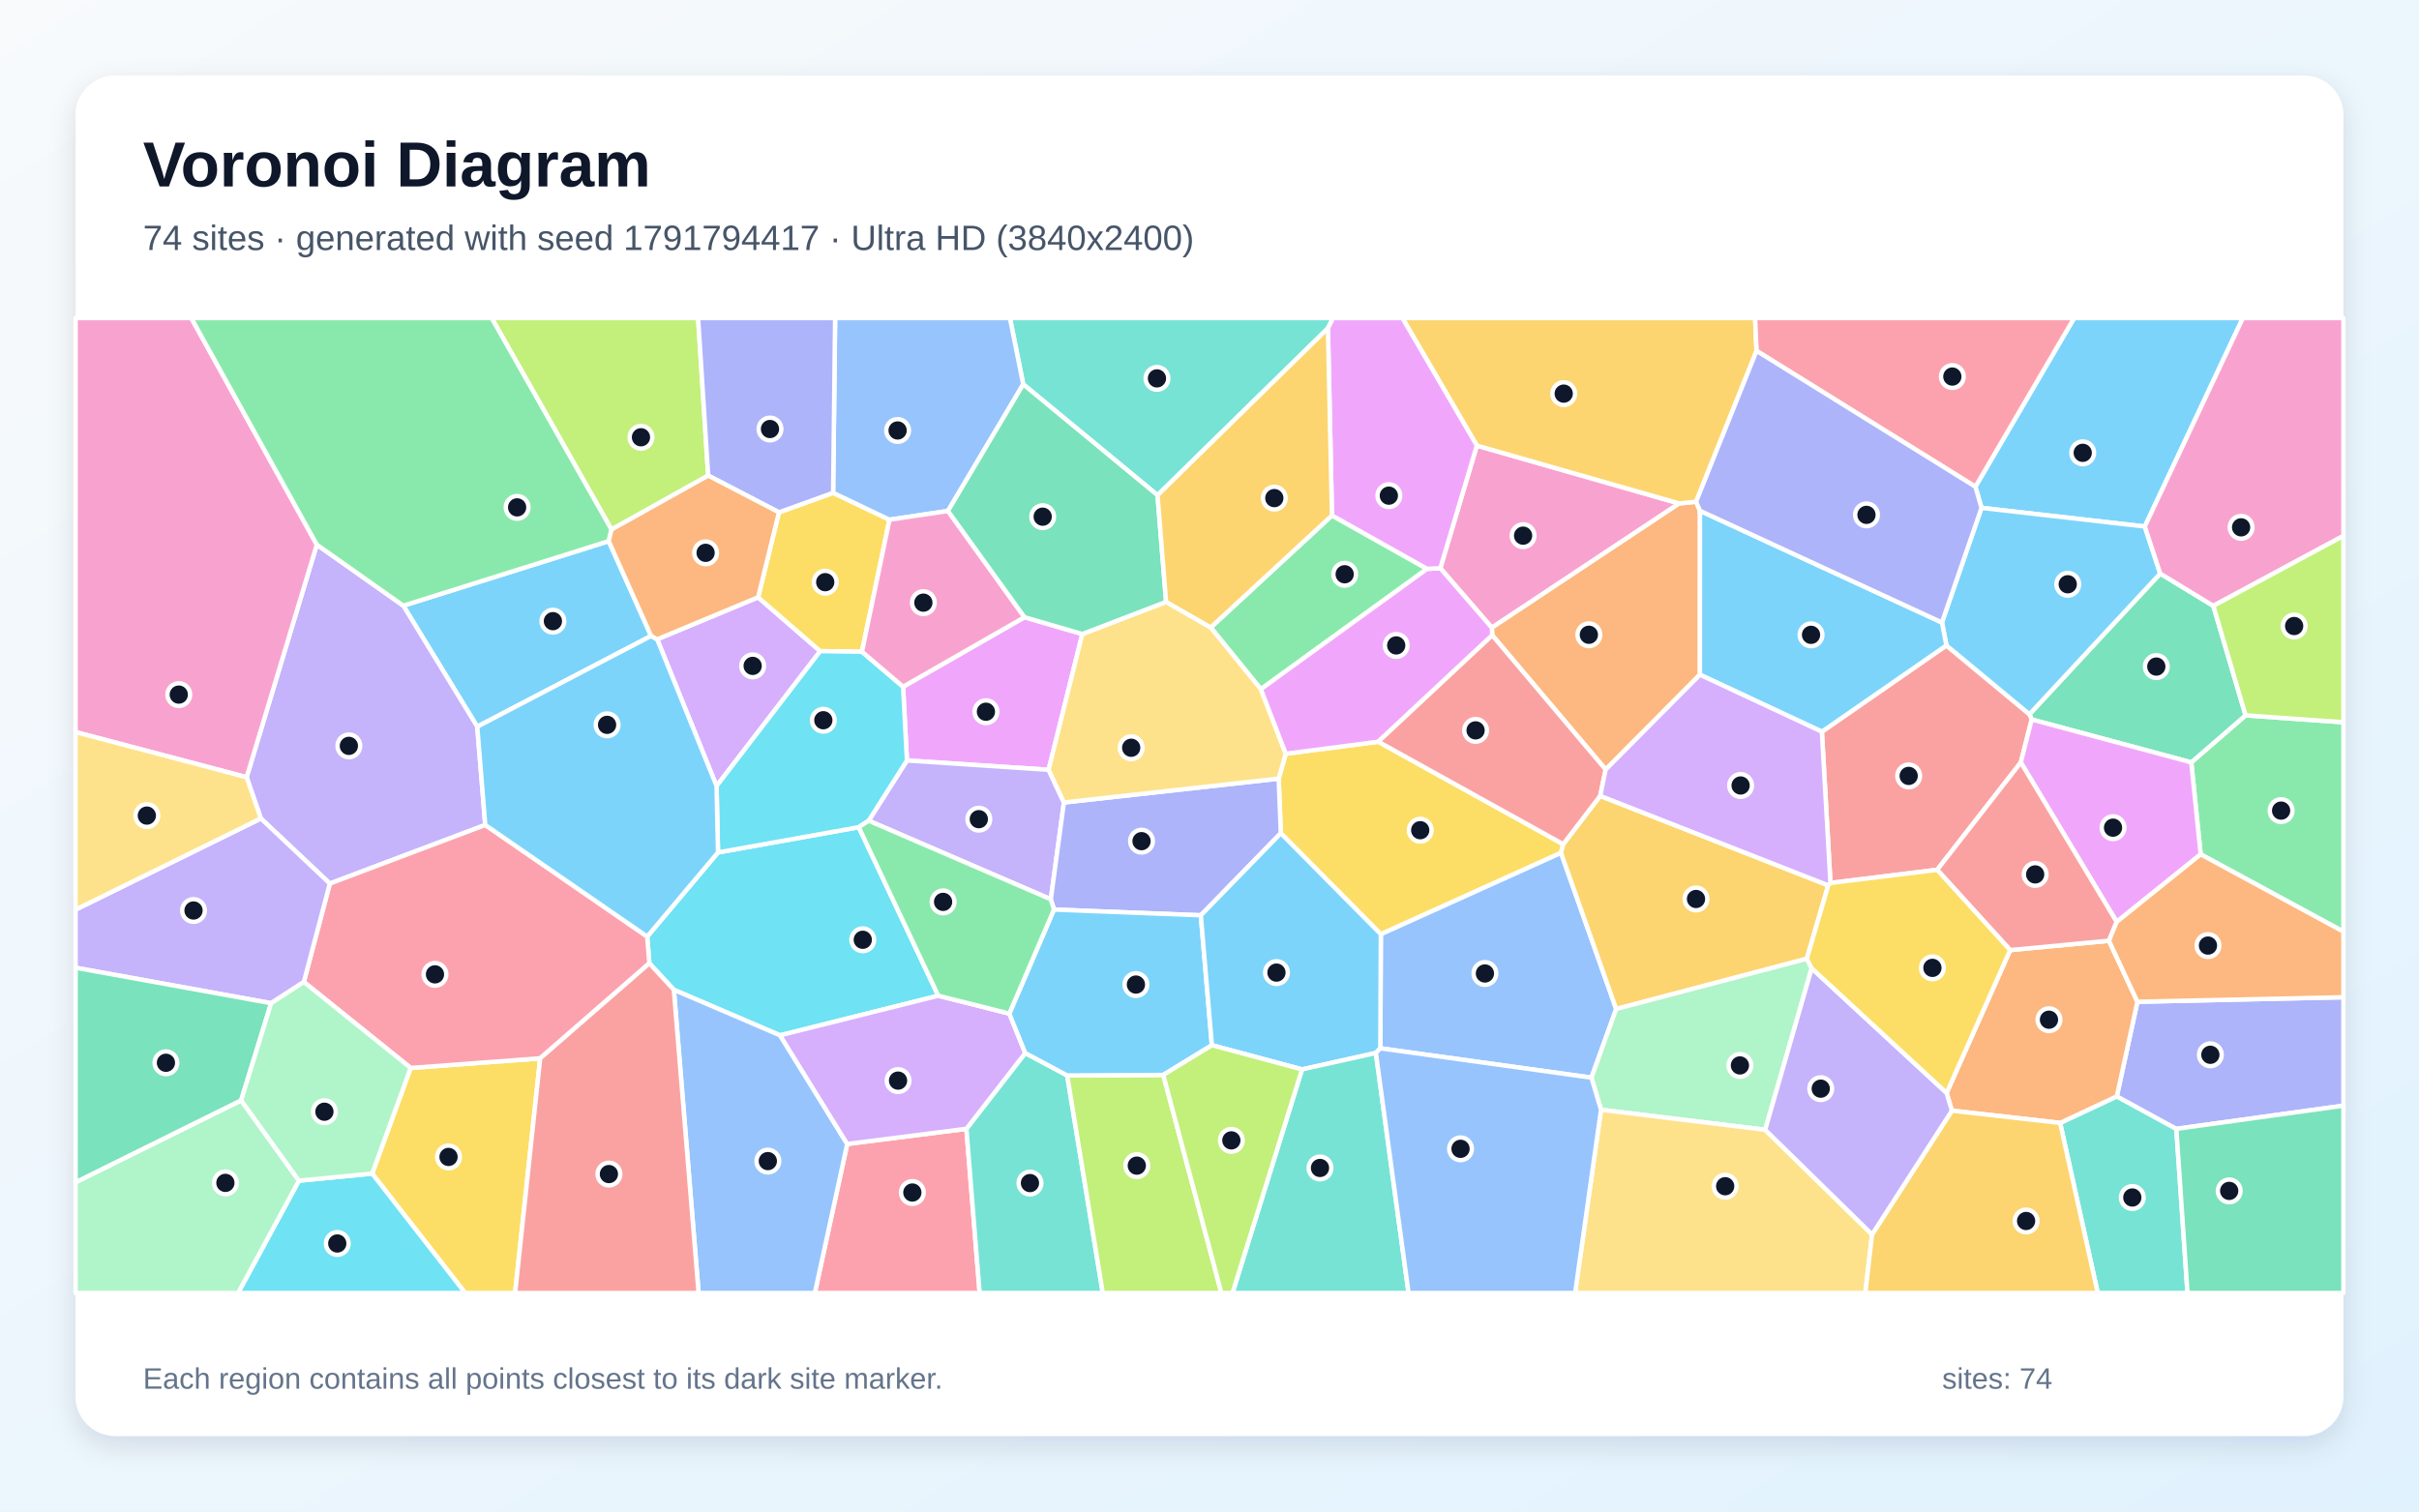
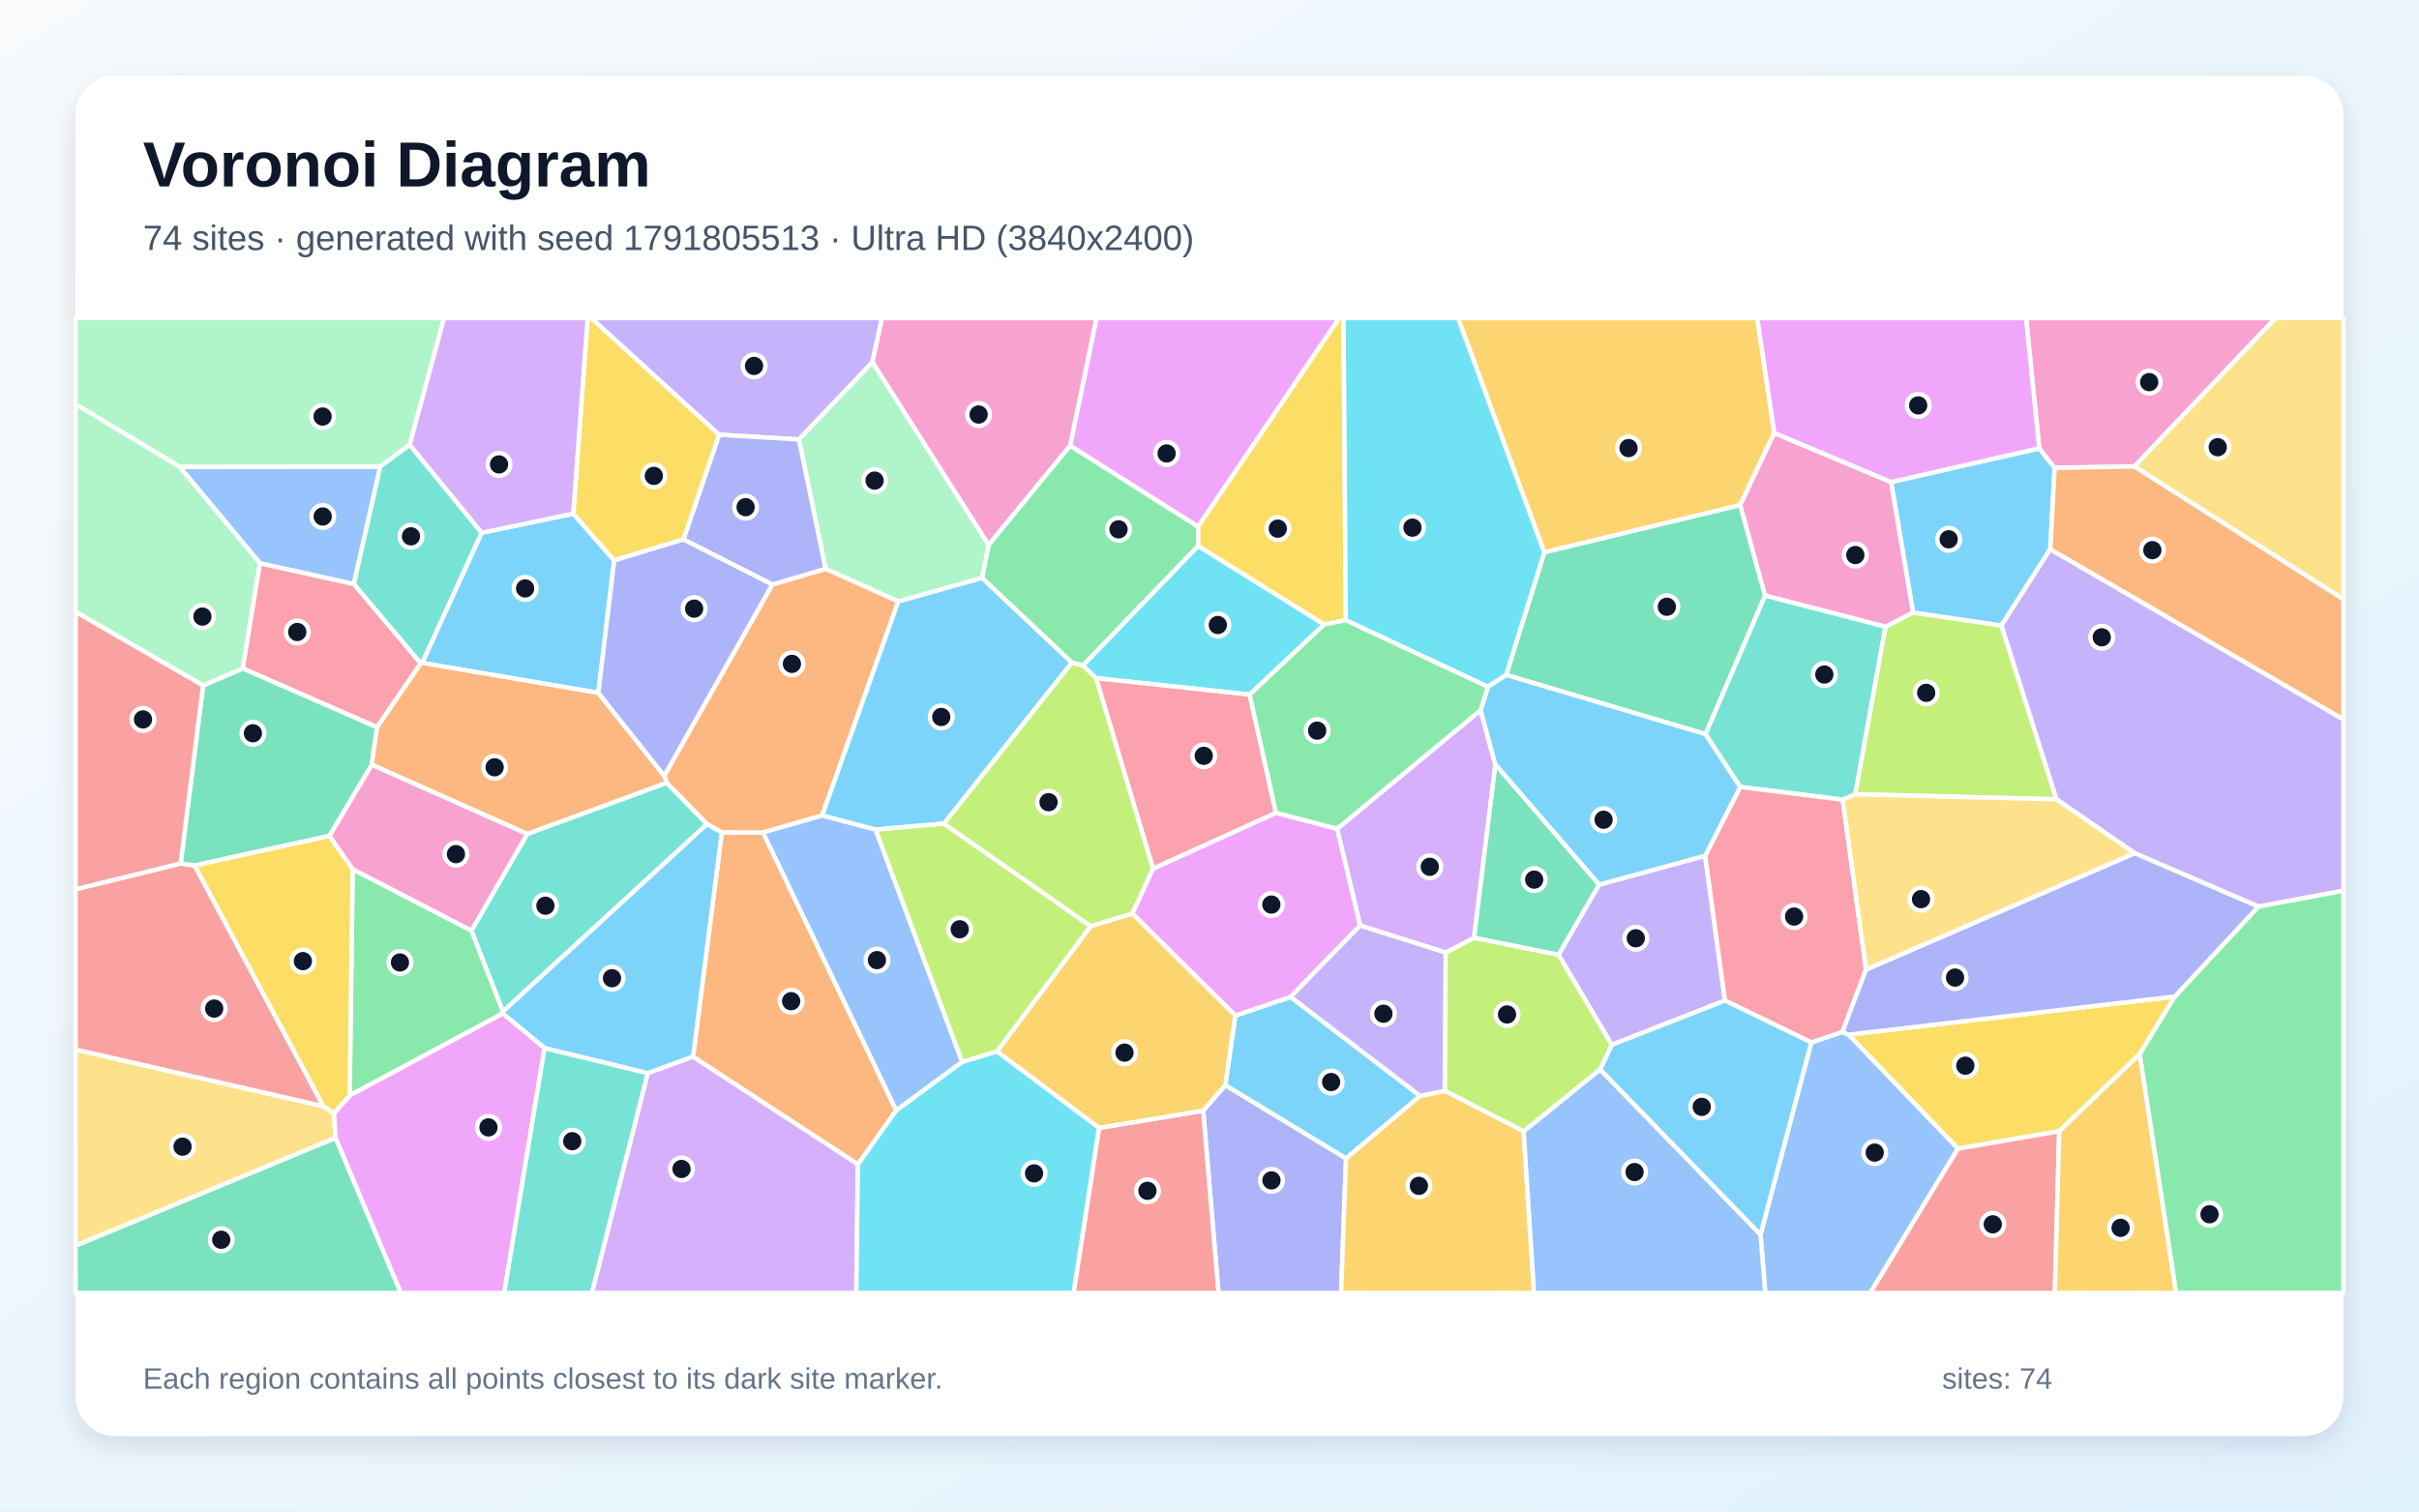
<svg xmlns="http://www.w3.org/2000/svg" width="3840" height="2400" viewBox="0 0 3840 2400" role="img" aria-labelledby="title description">
  <defs>
    <linearGradient id="background" x1="0" y1="0" x2="1" y2="1">
      <stop stop-color="#F8FAFC" />
      <stop offset="1" stop-color="#E0F2FE" />
    </linearGradient>
    <filter id="shadow" x="-5%" y="-5%" width="110%" height="110%">
      <feDropShadow dx="0" dy="15" stdDeviation="22" flood-color="#0F172A" flood-opacity=".12" />
    </filter>
  </defs>
  <rect width="3840" height="2400" fill="url(#background)" />
  <rect x="120" y="120" width="3600" height="2160" rx="63" fill="#FFFFFF" filter="url(#shadow)" />
  <g font-family="Arial, sans-serif">
    <text x="227" y="296" font-size="101" font-weight="700" fill="#0F172A">Voronoi Diagram</text>
-     <text x="227" y="397" font-size="56" fill="#475569">74 sites · generated with seed 1791794417 · Ultra HD (3840x2400)</text>
+     <text x="227" y="397" font-size="56" fill="#475569">74 sites · generated with seed 1791805513 · Ultra HD (3840x2400)</text>
  </g>
  <g stroke="#FFFFFF" stroke-width="7" stroke-linejoin="round">
-     <polygon points="966.3,859.2 1033.6,1009.7 757.6,1153.8 640.2,961.7" fill="#38BDF8" fill-opacity="0.65" />
-     <polygon points="770.3,1309.9 523.6,1402.9 414.1,1299.6 391.5,1234.1 502.9,864.8 640.2,961.7 757.6,1153.8" fill="#A78BFA" fill-opacity="0.65" />
-     <polygon points="2344.4,707.5 2665.6,799.4 2368.2,996.7 2286.4,902.2" fill="#F472B6" fill-opacity="0.65" />
-     <polygon points="2692.4,796.6 2698.6,811.0 2698.5,1071.3 2548.9,1221.9 2368.8,1008.7 2368.2,996.7 2665.6,799.4" fill="#FB923C" fill-opacity="0.65" />
-     <polygon points="2481.5,1340.4 2478.0,1354.2 2192.0,1483.4 2033.2,1323.0 2029.8,1236.3 2041.1,1196.8 2187.9,1177.7" fill="#FACC15" fill-opacity="0.65" />
-     <polygon points="3493.4,1356.5 3478.5,1210.5 3564.7,1135.8 3720.0,1146.8 3720.0,1479.3" fill="#4ADE80" fill-opacity="0.65" />
-     <polygon points="3270.3,1783.0 3360.3,1740.8 3454.8,1792.4 3472.5,2053.0 3330.0,2053.0" fill="#2DD4BF" fill-opacity="0.65" />
-     <polygon points="2191.2,1664.5 2192.0,1483.4 2478.0,1354.2 2565.6,1602.1 2526.3,1711.1" fill="#60A5FA" fill-opacity="0.65" />
-     <polygon points="1626.3,980.0 1718.1,1006.7 1664.6,1222.3 1439.7,1207.5 1433.6,1090.4" fill="#E879F9" fill-opacity="0.65" />
-     <polygon points="3513.5,962.0 3564.7,1135.8 3478.5,1210.5 3225.2,1142.4 3221.6,1134.1 3429.2,910.7" fill="#34D399" fill-opacity="0.65" />
-     <polygon points="3207.9,1210.6 3075.1,1381.1 2905.7,1402.0 2892.1,1161.8 3089.8,1024.8 3221.6,1134.1 3225.2,1142.4" fill="#F87171" fill-opacity="0.65" />
-     <polygon points="3454.8,1792.4 3360.3,1740.8 3393.0,1590.6 3720.0,1583.4 3720.0,1755.6" fill="#818CF8" fill-opacity="0.65" />
-     <polygon points="2868.2,1522.3 2565.6,1602.1 2478.0,1354.2 2481.5,1340.4 2540.2,1263.7 2902.2,1405.8" fill="#FBBF24" fill-opacity="0.65" />
-     <polygon points="1124.2,755.1 970.7,840.8 780.5,505.0 1108.2,505.0" fill="#A3E635" fill-opacity="0.65" />
-     <polygon points="1137.5,1248.0 1043.2,1015.1 1203.4,948.4 1302.0,1033.9" fill="#C084FC" fill-opacity="0.65" />
-     <polygon points="1344.9,1816.4 1534.1,1792.3 1555.1,2053.0 1293.5,2053.0" fill="#FB7185" fill-opacity="0.65" />
-     <polygon points="1139.8,1353.5 1363.2,1313.4 1489.4,1581.0 1238.3,1643.9 1069.7,1571.6 1030.8,1529.5 1027.4,1487.1" fill="#22D3EE" fill-opacity="0.65" />
-     <polygon points="2875.9,1537.4 2802.1,1793.9 2541.5,1762.1 2526.3,1711.1 2565.6,1602.1 2868.2,1522.3" fill="#86EFAC" fill-opacity="0.65" />
-     <polygon points="2541.5,1762.1 2802.1,1793.9 2971.8,1960.1 2961.1,2053.0 2500.4,2053.0" fill="#FCD34D" fill-opacity="0.65" />
-     <polygon points="3404.7,836.0 3145.5,806.4 3135.8,772.8 3292.5,505.0 3560.4,505.0" fill="#38BDF8" fill-opacity="0.65" />
-     <polygon points="3082.7,988.4 3145.5,806.4 3404.7,836.0 3429.2,910.7 3221.6,1134.1 3089.8,1024.8" fill="#38BDF8" fill-opacity="0.65" />
-     <polygon points="1688.9,1274.2 1668.1,1427.9 1378.9,1303.1 1439.7,1207.5 1664.6,1222.3" fill="#A78BFA" fill-opacity="0.65" />
-     <polygon points="120.0,1162.4 120.0,505.0 303.7,505.0 502.9,864.8 391.5,1234.1" fill="#F472B6" fill-opacity="0.65" />
-     <polygon points="3098.5,1763.5 3090.1,1735.4 3191.0,1508.6 3347.8,1493.7 3393.0,1590.6 3360.3,1740.8 3270.3,1783.0" fill="#FB923C" fill-opacity="0.65" />
-     <polygon points="590.8,1863.4 651.9,1695.7 857.5,1680.4 817.7,2053.0 738.4,2053.0" fill="#FACC15" fill-opacity="0.65" />
-     <polygon points="2114.4,818.4 2265.4,903.2 2001.5,1094.3 1921.9,996.3" fill="#4ADE80" fill-opacity="0.65" />
-     <polygon points="1534.1,1792.3 1627.5,1672.0 1694.1,1707.6 1750.6,2053.0 1555.1,2053.0" fill="#2DD4BF" fill-opacity="0.65" />
-     <polygon points="1069.7,1571.6 1238.3,1643.9 1344.9,1816.4 1293.5,2053.0 1109.0,2053.0" fill="#60A5FA" fill-opacity="0.65" />
-     <polygon points="3360.1,1463.8 3207.9,1210.6 3225.2,1142.4 3478.5,1210.5 3493.4,1356.5" fill="#E879F9" fill-opacity="0.65" />
-     <polygon points="3454.8,1792.4 3720.0,1755.6 3720.0,2053.0 3472.5,2053.0" fill="#34D399" fill-opacity="0.65" />
-     <polygon points="3360.1,1463.8 3347.8,1493.7 3191.0,1508.6 3075.1,1381.1 3207.9,1210.6" fill="#F87171" fill-opacity="0.65" />
-     <polygon points="1906.2,1453.3 1673.1,1444.2 1668.1,1427.9 1688.9,1274.2 2029.8,1236.3 2033.2,1323.0" fill="#818CF8" fill-opacity="0.65" />
-     <polygon points="2971.8,1960.1 3098.5,1763.5 3270.3,1783.0 3330.0,2053.0 2961.1,2053.0" fill="#FBBF24" fill-opacity="0.65" />
-     <polygon points="1694.1,1707.6 1846.6,1706.8 1938.9,2053.0 1750.6,2053.0" fill="#A3E635" fill-opacity="0.65" />
-     <polygon points="1602.2,1609.4 1627.5,1672.0 1534.1,1792.3 1344.9,1816.4 1238.3,1643.9 1489.4,1581.0" fill="#C084FC" fill-opacity="0.65" />
-     <polygon points="857.5,1680.4 651.9,1695.7 482.3,1559.2 523.6,1402.9 770.3,1309.9 1027.4,1487.1 1030.8,1529.5" fill="#FB7185" fill-opacity="0.65" />
-     <polygon points="474.5,1874.7 590.8,1863.4 738.4,2053.0 377.9,2053.0" fill="#22D3EE" fill-opacity="0.65" />
-     <polygon points="120.0,1877.2 382.8,1747.1 474.5,1874.7 377.9,2053.0 120.0,2053.0" fill="#86EFAC" fill-opacity="0.65" />
-     <polygon points="1688.9,1274.2 1664.6,1222.3 1718.1,1006.7 1851.1,955.7 1921.9,996.3 2001.5,1094.3 2041.1,1196.8 2029.8,1236.3" fill="#FCD34D" fill-opacity="0.65" />
-     <polygon points="1923.8,1659.6 1846.6,1706.8 1694.1,1707.6 1627.5,1672.0 1602.2,1609.4 1673.1,1444.2 1906.2,1453.3" fill="#38BDF8" fill-opacity="0.65" />
-     <polygon points="3082.7,988.4 3089.8,1024.8 2892.1,1161.8 2698.5,1071.3 2698.6,811.0" fill="#38BDF8" fill-opacity="0.65" />
-     <polygon points="482.3,1559.2 430.4,1592.9 120.0,1536.6 120.0,1444.3 414.1,1299.6 523.6,1402.9" fill="#A78BFA" fill-opacity="0.65" />
-     <polygon points="3513.5,962.0 3429.2,910.7 3404.7,836.0 3560.4,505.0 3720.0,505.0 3720.0,850.9" fill="#F472B6" fill-opacity="0.65" />
-     <polygon points="3393.0,1590.6 3347.8,1493.7 3360.1,1463.8 3493.4,1356.5 3720.0,1479.3 3720.0,1583.4" fill="#FB923C" fill-opacity="0.65" />
-     <polygon points="1236.6,813.5 1322.5,782.5 1412.0,825.2 1368.3,1034.8 1302.0,1033.9 1203.4,948.4" fill="#FACC15" fill-opacity="0.65" />
-     <polygon points="970.7,840.8 966.3,859.2 640.2,961.7 502.9,864.8 303.7,505.0 780.5,505.0" fill="#4ADE80" fill-opacity="0.65" />
-     <polygon points="2108.0,521.2 1837.5,786.3 1624.3,610.2 1603.2,505.0 2116.2,505.0" fill="#2DD4BF" fill-opacity="0.65" />
-     <polygon points="1624.3,610.2 1504.8,811.3 1412.0,825.2 1322.5,782.5 1325.7,505.0 1603.2,505.0" fill="#60A5FA" fill-opacity="0.65" />
-     <polygon points="2187.9,1177.7 2041.1,1196.8 2001.5,1094.3 2265.4,903.2 2286.4,902.2 2368.2,996.7 2368.8,1008.7" fill="#E879F9" fill-opacity="0.65" />
-     <polygon points="382.8,1747.1 120.0,1877.2 120.0,1536.6 430.4,1592.9" fill="#34D399" fill-opacity="0.65" />
-     <polygon points="2540.2,1263.7 2481.5,1340.4 2187.9,1177.7 2368.8,1008.7 2548.9,1221.9" fill="#F87171" fill-opacity="0.65" />
-     <polygon points="1322.5,782.5 1236.6,813.5 1124.2,755.1 1108.2,505.0 1325.7,505.0" fill="#818CF8" fill-opacity="0.65" />
-     <polygon points="2788.4,557.1 2692.4,796.6 2665.6,799.4 2344.4,707.5 2226.2,505.0 2786.1,505.0" fill="#FBBF24" fill-opacity="0.65" />
-     <polygon points="3564.7,1135.8 3513.5,962.0 3720.0,850.9 3720.0,1146.8" fill="#A3E635" fill-opacity="0.65" />
-     <polygon points="2892.1,1161.8 2905.7,1402.0 2902.2,1405.8 2540.2,1263.7 2548.9,1221.9 2698.5,1071.3" fill="#C084FC" fill-opacity="0.65" />
-     <polygon points="3135.8,772.8 2788.4,557.1 2786.1,505.0 3292.5,505.0" fill="#FB7185" fill-opacity="0.65" />
-     <polygon points="1378.9,1303.1 1363.2,1313.4 1139.8,1353.5 1137.5,1248.0 1302.0,1033.9 1368.3,1034.8 1433.6,1090.4 1439.7,1207.5" fill="#22D3EE" fill-opacity="0.65" />
-     <polygon points="474.5,1874.7 382.8,1747.1 430.4,1592.9 482.3,1559.2 651.9,1695.7 590.8,1863.4" fill="#86EFAC" fill-opacity="0.65" />
-     <polygon points="120.0,1444.3 120.0,1162.4 391.5,1234.1 414.1,1299.6" fill="#FCD34D" fill-opacity="0.65" />
-     <polygon points="2184.1,1671.9 2066.9,1698.0 1923.8,1659.6 1906.2,1453.3 2033.2,1323.0 2192.0,1483.4 2191.2,1664.5" fill="#38BDF8" fill-opacity="0.65" />
-     <polygon points="1139.8,1353.5 1027.4,1487.1 770.3,1309.9 757.6,1153.8 1033.6,1009.7 1043.2,1015.1 1137.5,1248.0" fill="#38BDF8" fill-opacity="0.65" />
-     <polygon points="2971.8,1960.1 2802.1,1793.9 2875.9,1537.4 3090.1,1735.4 3098.5,1763.5" fill="#A78BFA" fill-opacity="0.65" />
-     <polygon points="1504.8,811.3 1626.3,980.0 1433.6,1090.4 1368.3,1034.8 1412.0,825.2" fill="#F472B6" fill-opacity="0.65" />
-     <polygon points="1236.6,813.5 1203.4,948.4 1043.2,1015.1 1033.6,1009.7 966.3,859.2 970.7,840.8 1124.2,755.1" fill="#FB923C" fill-opacity="0.65" />
-     <polygon points="3191.0,1508.6 3090.1,1735.4 2875.9,1537.4 2868.2,1522.3 2902.2,1405.8 2905.7,1402.0 3075.1,1381.1" fill="#FACC15" fill-opacity="0.65" />
-     <polygon points="1673.1,1444.2 1602.2,1609.4 1489.4,1581.0 1363.2,1313.4 1378.9,1303.1 1668.1,1427.9" fill="#4ADE80" fill-opacity="0.65" />
-     <polygon points="2066.9,1698.0 2184.1,1671.9 2236.0,2053.0 1956.5,2053.0" fill="#2DD4BF" fill-opacity="0.65" />
-     <polygon points="2184.1,1671.9 2191.2,1664.5 2526.3,1711.1 2541.5,1762.1 2500.4,2053.0 2236.0,2053.0" fill="#60A5FA" fill-opacity="0.65" />
-     <polygon points="2265.4,903.2 2114.4,818.4 2108.0,521.2 2116.2,505.0 2226.2,505.0 2344.4,707.5 2286.4,902.2" fill="#E879F9" fill-opacity="0.65" />
-     <polygon points="1504.8,811.3 1624.3,610.2 1837.5,786.3 1851.1,955.7 1718.1,1006.7 1626.3,980.0" fill="#34D399" fill-opacity="0.65" />
-     <polygon points="857.5,1680.4 1030.8,1529.5 1069.7,1571.6 1109.0,2053.0 817.7,2053.0" fill="#F87171" fill-opacity="0.65" />
-     <polygon points="3135.8,772.8 3145.5,806.4 3082.7,988.4 2698.6,811.0 2692.4,796.6 2788.4,557.1" fill="#818CF8" fill-opacity="0.65" />
-     <polygon points="2114.4,818.4 1921.9,996.3 1851.1,955.7 1837.5,786.3 2108.0,521.2" fill="#FBBF24" fill-opacity="0.65" />
-     <polygon points="1846.6,1706.8 1923.8,1659.6 2066.9,1698.0 1956.5,2053.0 1938.9,2053.0" fill="#A3E635" fill-opacity="0.65" />
+     <polygon points="764.4,846.0 910.0,815.5 975.0,889.8 949.8,1100.2 670.1,1052.6" fill="#38BDF8" fill-opacity="0.65" />
+     <polygon points="1384.9,575.2 1268.2,697.8 1141.5,690.3 938.3,505.0 1400.1,505.0" fill="#A78BFA" fill-opacity="0.65" />
+     <polygon points="1698.9,707.5 1569.3,865.4 1384.9,575.2 1400.1,505.0 1740.8,505.0" fill="#F472B6" fill-opacity="0.65" />
+     <polygon points="1422.7,1763.1 1361.9,1848.9 1100.1,1677.9 1145.8,1321.7 1211.3,1321.8" fill="#FB923C" fill-opacity="0.65" />
+     <polygon points="3452.3,1582.3 3396.5,1673.9 3268.9,1796.1 3108.1,1823.9 2934.4,1642.9" fill="#FACC15" fill-opacity="0.65" />
+     <polygon points="1902.0,836.2 1902.1,866.9 1719.0,1056.8 1701.5,1052.3 1558.8,917.6 1569.3,865.4 1698.9,707.5" fill="#4ADE80" fill-opacity="0.65" />
+     <polygon points="1058.3,1242.9 1122.5,1308.4 798.3,1606.2 748.3,1477.8 837.0,1324.0" fill="#2DD4BF" fill-opacity="0.65" />
+     <polygon points="2794.7,1960.2 2875.3,1655.2 2924.7,1638.4 2934.4,1642.9 3108.1,1823.9 2968.8,2053.0 2802.2,2053.0" fill="#60A5FA" fill-opacity="0.65" />
+     <polygon points="1902.0,836.2 1698.9,707.5 1740.8,505.0 2126.0,505.0" fill="#E879F9" fill-opacity="0.65" />
+     <polygon points="120.0,1977.8 532.7,1806.6 636.4,2053.0 120.0,2053.0" fill="#34D399" fill-opacity="0.65" />
+     <polygon points="3108.1,1823.9 3268.9,1796.1 3261.9,2053.0 2968.8,2053.0" fill="#F87171" fill-opacity="0.65" />
+     <polygon points="1909.9,1763.5 1945.1,1722.9 2136.8,1839.3 2128.9,2053.0 1934.3,2053.0" fill="#818CF8" fill-opacity="0.65" />
+     <polygon points="2816.5,687.5 2762.5,802.0 2451.4,877.1 2314.4,505.0 2789.6,505.0" fill="#FBBF24" fill-opacity="0.65" />
+     <polygon points="2540.2,1698.1 2418.7,1796.5 2293.4,1732.0 2294.8,1512.5 2340.0,1488.9 2474.1,1515.9 2558.8,1658.9" fill="#A3E635" fill-opacity="0.65" />
+     <polygon points="2350.4,1127.5 2373.8,1214.0 2340.0,1488.9 2294.8,1512.5 2159.1,1469.6 2122.5,1316.0" fill="#C084FC" fill-opacity="0.65" />
+     <polygon points="668.0,1053.3 598.5,1154.8 385.1,1061.3 412.4,894.2 561.8,927.2" fill="#FB7185" fill-opacity="0.65" />
+     <polygon points="2102.1,991.5 1983.7,1102.9 1739.9,1076.8 1719.0,1056.8 1902.1,866.9" fill="#22D3EE" fill-opacity="0.65" />
+     <polygon points="1558.8,917.6 1425.9,955.1 1310.5,903.1 1268.2,697.8 1384.9,575.2 1569.3,865.4" fill="#86EFAC" fill-opacity="0.65" />
+     <polygon points="513.3,1756.4 530.2,1767.4 532.7,1806.6 120.0,1977.8 120.0,1666.5" fill="#FCD34D" fill-opacity="0.65" />
+     <polygon points="1028.2,1704.1 864.4,1664.2 798.1,1609.2 798.3,1606.2 1122.5,1308.4 1145.8,1321.7 1100.1,1677.9" fill="#38BDF8" fill-opacity="0.65" />
+     <polygon points="1960.9,1612.5 2048.7,1582.9 2254.3,1740.0 2136.8,1839.3 1945.1,1722.9" fill="#38BDF8" fill-opacity="0.65" />
+     <polygon points="2558.8,1658.9 2474.1,1515.9 2538.4,1404.6 2706.8,1358.8 2738.3,1588.7" fill="#A78BFA" fill-opacity="0.65" />
+     <polygon points="559.8,1380.4 522.7,1327.3 590.1,1214.0 837.0,1324.0 748.3,1477.8" fill="#F472B6" fill-opacity="0.65" />
+     <polygon points="1226.0,928.1 1310.5,903.1 1425.9,955.1 1305.1,1294.9 1211.3,1321.8 1145.8,1321.7 1122.5,1308.4 1058.3,1242.9 1054.4,1231.8" fill="#FB923C" fill-opacity="0.65" />
+     <polygon points="2136.4,984.8 2102.1,991.5 1902.1,866.9 1902.0,836.2 2126.0,505.0 2132.8,505.0" fill="#FACC15" fill-opacity="0.65" />
+     <polygon points="798.1,1609.2 555.0,1739.6 559.8,1380.4 748.3,1477.8 798.3,1606.2" fill="#4ADE80" fill-opacity="0.65" />
+     <polygon points="2993.2,995.0 2945.2,1261.2 2925.2,1269.8 2762.4,1249.5 2707.2,1165.6 2801.9,945.4" fill="#2DD4BF" fill-opacity="0.65" />
+     <polygon points="561.8,927.2 412.4,894.2 284.9,741.0 603.7,740.7" fill="#60A5FA" fill-opacity="0.65" />
+     <polygon points="532.7,1806.6 530.2,1767.4 555.0,1739.6 798.1,1609.2 864.4,1664.2 800.4,2053.0 636.4,2053.0" fill="#E879F9" fill-opacity="0.65" />
+     <polygon points="2801.9,945.4 2707.2,1165.6 2390.9,1071.7 2451.4,877.1 2762.5,802.0" fill="#34D399" fill-opacity="0.65" />
+     <polygon points="286.7,1371.0 309.1,1374.2 513.3,1756.4 120.0,1666.5 120.0,1412.0" fill="#F87171" fill-opacity="0.65" />
+     <polygon points="1310.5,903.1 1226.0,928.1 1084.8,856.5 1141.5,690.3 1268.2,697.8" fill="#818CF8" fill-opacity="0.65" />
+     <polygon points="2136.8,1839.3 2254.3,1740.0 2293.4,1732.0 2418.7,1796.5 2435.2,2053.0 2128.9,2053.0" fill="#FBBF24" fill-opacity="0.65" />
+     <polygon points="3036.8,972.5 3177.1,993.1 3264.6,1269.2 2945.2,1261.2 2993.2,995.0" fill="#A3E635" fill-opacity="0.65" />
+     <polygon points="1028.2,1704.1 1100.1,1677.9 1361.9,1848.9 1359.3,2053.0 939.5,2053.0" fill="#C084FC" fill-opacity="0.65" />
+     <polygon points="2962.2,1539.5 2924.7,1638.4 2875.3,1655.2 2738.3,1588.7 2706.8,1358.8 2762.4,1249.5 2925.2,1269.8" fill="#FB7185" fill-opacity="0.65" />
+     <polygon points="1361.9,1848.9 1422.7,1763.1 1527.2,1686.1 1582.6,1669.3 1744.8,1790.8 1704.4,2053.0 1359.3,2053.0" fill="#22D3EE" fill-opacity="0.65" />
+     <polygon points="650.3,706.3 603.7,740.7 284.9,741.0 120.0,641.8 120.0,505.0 704.9,505.0" fill="#86EFAC" fill-opacity="0.65" />
+     <polygon points="3387.9,740.6 3612.0,505.0 3720.0,505.0 3720.0,951.6" fill="#FCD34D" fill-opacity="0.65" />
+     <polygon points="1305.1,1294.9 1425.9,955.1 1558.8,917.6 1701.5,1052.3 1498.5,1307.8 1389.7,1317.3" fill="#38BDF8" fill-opacity="0.65" />
+     <polygon points="3237.1,711.8 3261.6,742.9 3254.7,872.0 3177.1,993.1 3036.8,972.5 3001.9,765.3" fill="#38BDF8" fill-opacity="0.65" />
+     <polygon points="3585.1,1439.5 3388.5,1354.7 3264.6,1269.2 3177.1,993.1 3254.7,872.0 3720.0,1142.2 3720.0,1414.3" fill="#A78BFA" fill-opacity="0.65" />
+     <polygon points="3387.9,740.6 3261.6,742.9 3237.1,711.8 3216.2,505.0 3612.0,505.0" fill="#F472B6" fill-opacity="0.65" />
+     <polygon points="3254.7,872.0 3261.6,742.9 3387.9,740.6 3720.0,951.6 3720.0,1142.2" fill="#FB923C" fill-opacity="0.65" />
+     <polygon points="1084.8,856.5 975.0,889.8 910.0,815.5 932.9,505.0 938.3,505.0 1141.5,690.3" fill="#FACC15" fill-opacity="0.65" />
+     <polygon points="3396.5,1673.9 3452.3,1582.3 3585.1,1439.5 3720.0,1414.3 3720.0,2053.0 3454.3,2053.0" fill="#4ADE80" fill-opacity="0.65" />
+     <polygon points="864.4,1664.2 1028.2,1704.1 939.5,2053.0 800.4,2053.0" fill="#2DD4BF" fill-opacity="0.65" />
+     <polygon points="2418.7,1796.5 2540.2,1698.1 2794.7,1960.2 2802.2,2053.0 2435.2,2053.0" fill="#60A5FA" fill-opacity="0.65" />
+     <polygon points="1797.4,1450.5 1830.2,1379.2 2025.5,1290.5 2122.5,1316.0 2159.1,1469.6 2048.7,1582.9 1960.9,1612.5" fill="#E879F9" fill-opacity="0.65" />
+     <polygon points="590.1,1214.0 522.7,1327.3 309.1,1374.2 286.7,1371.0 322.4,1088.5 385.1,1061.3 598.5,1154.8" fill="#34D399" fill-opacity="0.65" />
+     <polygon points="1744.8,1790.8 1909.9,1763.5 1934.3,2053.0 1704.4,2053.0" fill="#F87171" fill-opacity="0.65" />
+     <polygon points="3452.3,1582.3 2934.4,1642.9 2924.7,1638.4 2962.2,1539.5 3388.5,1354.7 3585.1,1439.5" fill="#818CF8" fill-opacity="0.65" />
+     <polygon points="1744.8,1790.8 1582.6,1669.3 1731.4,1470.5 1797.4,1450.5 1960.9,1612.5 1945.1,1722.9 1909.9,1763.5" fill="#FBBF24" fill-opacity="0.65" />
+     <polygon points="1389.7,1317.3 1498.5,1307.8 1731.4,1470.5 1582.6,1669.3 1527.2,1686.1" fill="#A3E635" fill-opacity="0.65" />
+     <polygon points="910.0,815.5 764.4,846.0 650.3,706.3 704.9,505.0 932.9,505.0" fill="#C084FC" fill-opacity="0.65" />
+     <polygon points="2025.5,1290.5 1830.2,1379.2 1739.9,1076.8 1983.7,1102.9" fill="#FB7185" fill-opacity="0.65" />
+     <polygon points="2451.4,877.1 2390.9,1071.7 2361.9,1090.6 2136.4,984.8 2132.8,505.0 2314.4,505.0" fill="#22D3EE" fill-opacity="0.65" />
+     <polygon points="284.9,741.0 412.4,894.2 385.1,1061.3 322.4,1088.5 120.0,971.6 120.0,641.8" fill="#86EFAC" fill-opacity="0.65" />
+     <polygon points="3388.5,1354.7 2962.2,1539.5 2925.2,1269.8 2945.2,1261.2 3264.6,1269.2" fill="#FCD34D" fill-opacity="0.65" />
+     <polygon points="2540.2,1698.1 2558.8,1658.9 2738.3,1588.7 2875.3,1655.2 2794.7,1960.2" fill="#38BDF8" fill-opacity="0.65" />
+     <polygon points="2361.9,1090.6 2390.9,1071.7 2707.2,1165.6 2762.4,1249.5 2706.8,1358.8 2538.4,1404.6 2373.8,1214.0 2350.4,1127.5" fill="#38BDF8" fill-opacity="0.65" />
+     <polygon points="2254.3,1740.0 2048.7,1582.9 2159.1,1469.6 2294.8,1512.5 2293.4,1732.0" fill="#A78BFA" fill-opacity="0.65" />
+     <polygon points="3001.9,765.3 3036.8,972.5 2993.2,995.0 2801.9,945.4 2762.5,802.0 2816.5,687.5" fill="#F472B6" fill-opacity="0.65" />
+     <polygon points="1054.4,1231.8 1058.3,1242.9 837.0,1324.0 590.1,1214.0 598.5,1154.8 668.0,1053.3 670.1,1052.6 949.8,1100.2" fill="#FB923C" fill-opacity="0.65" />
+     <polygon points="555.0,1739.6 530.2,1767.4 513.3,1756.4 309.1,1374.2 522.7,1327.3 559.8,1380.4" fill="#FACC15" fill-opacity="0.65" />
+     <polygon points="2361.9,1090.6 2350.4,1127.5 2122.5,1316.0 2025.5,1290.5 1983.7,1102.9 2102.1,991.5 2136.4,984.8" fill="#4ADE80" fill-opacity="0.65" />
+     <polygon points="668.0,1053.3 561.8,927.2 603.7,740.7 650.3,706.3 764.4,846.0 670.1,1052.6" fill="#2DD4BF" fill-opacity="0.65" />
+     <polygon points="1305.1,1294.9 1389.7,1317.3 1527.2,1686.1 1422.7,1763.1 1211.3,1321.8" fill="#60A5FA" fill-opacity="0.65" />
+     <polygon points="3237.1,711.8 3001.9,765.3 2816.5,687.5 2789.6,505.0 3216.2,505.0" fill="#E879F9" fill-opacity="0.65" />
+     <polygon points="2538.4,1404.6 2474.1,1515.9 2340.0,1488.9 2373.8,1214.0" fill="#34D399" fill-opacity="0.65" />
+     <polygon points="322.4,1088.5 286.7,1371.0 120.0,1412.0 120.0,971.6" fill="#F87171" fill-opacity="0.65" />
+     <polygon points="1084.8,856.5 1226.0,928.1 1054.4,1231.8 949.8,1100.2 975.0,889.8" fill="#818CF8" fill-opacity="0.65" />
+     <polygon points="3268.9,1796.1 3396.5,1673.9 3454.3,2053.0 3261.9,2053.0" fill="#FBBF24" fill-opacity="0.65" />
+     <polygon points="1739.9,1076.8 1830.2,1379.2 1797.4,1450.5 1731.4,1470.5 1498.5,1307.8 1701.5,1052.3 1719.0,1056.8" fill="#A3E635" fill-opacity="0.65" />
  </g>
  <g>
-     <circle cx="877.7" cy="986.3" r="18" fill="#0F172A" stroke="#FFFFFF" stroke-width="7" />
-     <circle cx="553.8" cy="1184.3" r="18" fill="#0F172A" stroke="#FFFFFF" stroke-width="7" />
-     <circle cx="2417.8" cy="850.5" r="18" fill="#0F172A" stroke="#FFFFFF" stroke-width="7" />
-     <circle cx="2522.2" cy="1007.9" r="18" fill="#0F172A" stroke="#FFFFFF" stroke-width="7" />
-     <circle cx="2254.5" cy="1318.2" r="18" fill="#0F172A" stroke="#FFFFFF" stroke-width="7" />
-     <circle cx="3621.1" cy="1287.1" r="18" fill="#0F172A" stroke="#FFFFFF" stroke-width="7" />
-     <circle cx="3384.9" cy="1901.4" r="18" fill="#0F172A" stroke="#FFFFFF" stroke-width="7" />
-     <circle cx="2357.2" cy="1545.7" r="18" fill="#0F172A" stroke="#FFFFFF" stroke-width="7" />
-     <circle cx="1565.1" cy="1130.1" r="18" fill="#0F172A" stroke="#FFFFFF" stroke-width="7" />
-     <circle cx="3423.0" cy="1058.4" r="18" fill="#0F172A" stroke="#FFFFFF" stroke-width="7" />
-     <circle cx="3029.9" cy="1232.0" r="18" fill="#0F172A" stroke="#FFFFFF" stroke-width="7" />
-     <circle cx="3508.8" cy="1674.8" r="18" fill="#0F172A" stroke="#FFFFFF" stroke-width="7" />
-     <circle cx="2692.3" cy="1427.4" r="18" fill="#0F172A" stroke="#FFFFFF" stroke-width="7" />
-     <circle cx="1017.5" cy="694.3" r="18" fill="#0F172A" stroke="#FFFFFF" stroke-width="7" />
-     <circle cx="1194.8" cy="1057.3" r="18" fill="#0F172A" stroke="#FFFFFF" stroke-width="7" />
-     <circle cx="1448.3" cy="1893.5" r="18" fill="#0F172A" stroke="#FFFFFF" stroke-width="7" />
-     <circle cx="1369.6" cy="1492.2" r="18" fill="#0F172A" stroke="#FFFFFF" stroke-width="7" />
-     <circle cx="2762.0" cy="1691.7" r="18" fill="#0F172A" stroke="#FFFFFF" stroke-width="7" />
-     <circle cx="2738.6" cy="1883.5" r="18" fill="#0F172A" stroke="#FFFFFF" stroke-width="7" />
-     <circle cx="3306.2" cy="719.0" r="18" fill="#0F172A" stroke="#FFFFFF" stroke-width="7" />
-     <circle cx="3282.4" cy="927.7" r="18" fill="#0F172A" stroke="#FFFFFF" stroke-width="7" />
-     <circle cx="1553.8" cy="1300.7" r="18" fill="#0F172A" stroke="#FFFFFF" stroke-width="7" />
-     <circle cx="283.8" cy="1102.9" r="18" fill="#0F172A" stroke="#FFFFFF" stroke-width="7" />
-     <circle cx="3252.6" cy="1619.1" r="18" fill="#0F172A" stroke="#FFFFFF" stroke-width="7" />
-     <circle cx="712.0" cy="1837.0" r="18" fill="#0F172A" stroke="#FFFFFF" stroke-width="7" />
-     <circle cx="2134.6" cy="911.8" r="18" fill="#0F172A" stroke="#FFFFFF" stroke-width="7" />
-     <circle cx="1635.0" cy="1878.5" r="18" fill="#0F172A" stroke="#FFFFFF" stroke-width="7" />
-     <circle cx="1218.9" cy="1843.6" r="18" fill="#0F172A" stroke="#FFFFFF" stroke-width="7" />
-     <circle cx="3354.3" cy="1314.2" r="18" fill="#0F172A" stroke="#FFFFFF" stroke-width="7" />
-     <circle cx="3538.7" cy="1890.9" r="18" fill="#0F172A" stroke="#FFFFFF" stroke-width="7" />
-     <circle cx="3230.7" cy="1388.4" r="18" fill="#0F172A" stroke="#FFFFFF" stroke-width="7" />
-     <circle cx="1812.1" cy="1335.6" r="18" fill="#0F172A" stroke="#FFFFFF" stroke-width="7" />
-     <circle cx="3216.3" cy="1938.7" r="18" fill="#0F172A" stroke="#FFFFFF" stroke-width="7" />
-     <circle cx="1804.6" cy="1850.8" r="18" fill="#0F172A" stroke="#FFFFFF" stroke-width="7" />
-     <circle cx="1425.6" cy="1715.8" r="18" fill="#0F172A" stroke="#FFFFFF" stroke-width="7" />
-     <circle cx="690.5" cy="1547.1" r="18" fill="#0F172A" stroke="#FFFFFF" stroke-width="7" />
-     <circle cx="535.4" cy="1974.4" r="18" fill="#0F172A" stroke="#FFFFFF" stroke-width="7" />
-     <circle cx="357.8" cy="1878.2" r="18" fill="#0F172A" stroke="#FFFFFF" stroke-width="7" />
-     <circle cx="1795.7" cy="1187.3" r="18" fill="#0F172A" stroke="#FFFFFF" stroke-width="7" />
-     <circle cx="1803.2" cy="1563.3" r="18" fill="#0F172A" stroke="#FFFFFF" stroke-width="7" />
-     <circle cx="2874.9" cy="1008.0" r="18" fill="#0F172A" stroke="#FFFFFF" stroke-width="7" />
-     <circle cx="307.2" cy="1445.7" r="18" fill="#0F172A" stroke="#FFFFFF" stroke-width="7" />
-     <circle cx="3557.6" cy="837.3" r="18" fill="#0F172A" stroke="#FFFFFF" stroke-width="7" />
-     <circle cx="3505.0" cy="1501.4" r="18" fill="#0F172A" stroke="#FFFFFF" stroke-width="7" />
-     <circle cx="1310.0" cy="924.4" r="18" fill="#0F172A" stroke="#FFFFFF" stroke-width="7" />
-     <circle cx="820.9" cy="805.6" r="18" fill="#0F172A" stroke="#FFFFFF" stroke-width="7" />
-     <circle cx="1836.6" cy="600.8" r="18" fill="#0F172A" stroke="#FFFFFF" stroke-width="7" />
-     <circle cx="1424.9" cy="683.5" r="18" fill="#0F172A" stroke="#FFFFFF" stroke-width="7" />
-     <circle cx="2216.4" cy="1024.8" r="18" fill="#0F172A" stroke="#FFFFFF" stroke-width="7" />
-     <circle cx="263.4" cy="1687.5" r="18" fill="#0F172A" stroke="#FFFFFF" stroke-width="7" />
-     <circle cx="2342.4" cy="1159.7" r="18" fill="#0F172A" stroke="#FFFFFF" stroke-width="7" />
-     <circle cx="1222.3" cy="681.2" r="18" fill="#0F172A" stroke="#FFFFFF" stroke-width="7" />
-     <circle cx="2482.3" cy="625.0" r="18" fill="#0F172A" stroke="#FFFFFF" stroke-width="7" />
-     <circle cx="3641.8" cy="994.0" r="18" fill="#0F172A" stroke="#FFFFFF" stroke-width="7" />
-     <circle cx="2763.1" cy="1247.2" r="18" fill="#0F172A" stroke="#FFFFFF" stroke-width="7" />
-     <circle cx="3099.2" cy="597.9" r="18" fill="#0F172A" stroke="#FFFFFF" stroke-width="7" />
-     <circle cx="1307.0" cy="1143.6" r="18" fill="#0F172A" stroke="#FFFFFF" stroke-width="7" />
-     <circle cx="515.0" cy="1765.2" r="18" fill="#0F172A" stroke="#FFFFFF" stroke-width="7" />
-     <circle cx="233.1" cy="1295.0" r="18" fill="#0F172A" stroke="#FFFFFF" stroke-width="7" />
-     <circle cx="2026.3" cy="1544.3" r="18" fill="#0F172A" stroke="#FFFFFF" stroke-width="7" />
-     <circle cx="963.7" cy="1150.9" r="18" fill="#0F172A" stroke="#FFFFFF" stroke-width="7" />
-     <circle cx="2890.3" cy="1728.6" r="18" fill="#0F172A" stroke="#FFFFFF" stroke-width="7" />
-     <circle cx="1465.8" cy="956.9" r="18" fill="#0F172A" stroke="#FFFFFF" stroke-width="7" />
-     <circle cx="1120.1" cy="877.8" r="18" fill="#0F172A" stroke="#FFFFFF" stroke-width="7" />
-     <circle cx="3067.6" cy="1536.8" r="18" fill="#0F172A" stroke="#FFFFFF" stroke-width="7" />
-     <circle cx="1497.1" cy="1432.0" r="18" fill="#0F172A" stroke="#FFFFFF" stroke-width="7" />
-     <circle cx="2095.4" cy="1854.5" r="18" fill="#0F172A" stroke="#FFFFFF" stroke-width="7" />
-     <circle cx="2318.5" cy="1824.1" r="18" fill="#0F172A" stroke="#FFFFFF" stroke-width="7" />
-     <circle cx="2204.7" cy="787.0" r="18" fill="#0F172A" stroke="#FFFFFF" stroke-width="7" />
-     <circle cx="1655.2" cy="820.4" r="18" fill="#0F172A" stroke="#FFFFFF" stroke-width="7" />
-     <circle cx="966.6" cy="1864.2" r="18" fill="#0F172A" stroke="#FFFFFF" stroke-width="7" />
-     <circle cx="2962.9" cy="817.5" r="18" fill="#0F172A" stroke="#FFFFFF" stroke-width="7" />
-     <circle cx="2022.9" cy="790.9" r="18" fill="#0F172A" stroke="#FFFFFF" stroke-width="7" />
-     <circle cx="1954.7" cy="1810.7" r="18" fill="#0F172A" stroke="#FFFFFF" stroke-width="7" />
+     <circle cx="833.6" cy="934.3" r="18" fill="#0F172A" stroke="#FFFFFF" stroke-width="7" />
+     <circle cx="1197.0" cy="581.0" r="18" fill="#0F172A" stroke="#FFFFFF" stroke-width="7" />
+     <circle cx="1553.5" cy="658.2" r="18" fill="#0F172A" stroke="#FFFFFF" stroke-width="7" />
+     <circle cx="1255.9" cy="1589.7" r="18" fill="#0F172A" stroke="#FFFFFF" stroke-width="7" />
+     <circle cx="3119.8" cy="1692.1" r="18" fill="#0F172A" stroke="#FFFFFF" stroke-width="7" />
+     <circle cx="1775.6" cy="840.5" r="18" fill="#0F172A" stroke="#FFFFFF" stroke-width="7" />
+     <circle cx="865.8" cy="1438.1" r="18" fill="#0F172A" stroke="#FFFFFF" stroke-width="7" />
+     <circle cx="2976.0" cy="1830.1" r="18" fill="#0F172A" stroke="#FFFFFF" stroke-width="7" />
+     <circle cx="1851.9" cy="720.0" r="18" fill="#0F172A" stroke="#FFFFFF" stroke-width="7" />
+     <circle cx="351.2" cy="1968.5" r="18" fill="#0F172A" stroke="#FFFFFF" stroke-width="7" />
+     <circle cx="3163.4" cy="1944.0" r="18" fill="#0F172A" stroke="#FFFFFF" stroke-width="7" />
+     <circle cx="2018.4" cy="1874.2" r="18" fill="#0F172A" stroke="#FFFFFF" stroke-width="7" />
+     <circle cx="2585.2" cy="711.5" r="18" fill="#0F172A" stroke="#FFFFFF" stroke-width="7" />
+     <circle cx="2392.3" cy="1610.8" r="18" fill="#0F172A" stroke="#FFFFFF" stroke-width="7" />
+     <circle cx="2269.7" cy="1376.3" r="18" fill="#0F172A" stroke="#FFFFFF" stroke-width="7" />
+     <circle cx="471.9" cy="1003.5" r="18" fill="#0F172A" stroke="#FFFFFF" stroke-width="7" />
+     <circle cx="1933.2" cy="992.4" r="18" fill="#0F172A" stroke="#FFFFFF" stroke-width="7" />
+     <circle cx="1388.4" cy="763.1" r="18" fill="#0F172A" stroke="#FFFFFF" stroke-width="7" />
+     <circle cx="289.8" cy="1820.7" r="18" fill="#0F172A" stroke="#FFFFFF" stroke-width="7" />
+     <circle cx="971.5" cy="1553.2" r="18" fill="#0F172A" stroke="#FFFFFF" stroke-width="7" />
+     <circle cx="2113.1" cy="1718.1" r="18" fill="#0F172A" stroke="#FFFFFF" stroke-width="7" />
+     <circle cx="2596.7" cy="1489.8" r="18" fill="#0F172A" stroke="#FFFFFF" stroke-width="7" />
+     <circle cx="723.8" cy="1356.2" r="18" fill="#0F172A" stroke="#FFFFFF" stroke-width="7" />
+     <circle cx="1257.1" cy="1054.1" r="18" fill="#0F172A" stroke="#FFFFFF" stroke-width="7" />
+     <circle cx="2028.4" cy="839.4" r="18" fill="#0F172A" stroke="#FFFFFF" stroke-width="7" />
+     <circle cx="634.9" cy="1528.2" r="18" fill="#0F172A" stroke="#FFFFFF" stroke-width="7" />
+     <circle cx="2896.0" cy="1071.0" r="18" fill="#0F172A" stroke="#FFFFFF" stroke-width="7" />
+     <circle cx="512.3" cy="820.1" r="18" fill="#0F172A" stroke="#FFFFFF" stroke-width="7" />
+     <circle cx="775.4" cy="1790.1" r="18" fill="#0F172A" stroke="#FFFFFF" stroke-width="7" />
+     <circle cx="2646.0" cy="963.4" r="18" fill="#0F172A" stroke="#FFFFFF" stroke-width="7" />
+     <circle cx="340.0" cy="1601.4" r="18" fill="#0F172A" stroke="#FFFFFF" stroke-width="7" />
+     <circle cx="1183.6" cy="805.3" r="18" fill="#0F172A" stroke="#FFFFFF" stroke-width="7" />
+     <circle cx="2252.4" cy="1882.9" r="18" fill="#0F172A" stroke="#FFFFFF" stroke-width="7" />
+     <circle cx="3057.7" cy="1100.1" r="18" fill="#0F172A" stroke="#FFFFFF" stroke-width="7" />
+     <circle cx="1081.9" cy="1856.1" r="18" fill="#0F172A" stroke="#FFFFFF" stroke-width="7" />
+     <circle cx="2848.0" cy="1455.3" r="18" fill="#0F172A" stroke="#FFFFFF" stroke-width="7" />
+     <circle cx="1641.5" cy="1863.1" r="18" fill="#0F172A" stroke="#FFFFFF" stroke-width="7" />
+     <circle cx="512.1" cy="661.4" r="18" fill="#0F172A" stroke="#FFFFFF" stroke-width="7" />
+     <circle cx="3520.5" cy="710.1" r="18" fill="#0F172A" stroke="#FFFFFF" stroke-width="7" />
+     <circle cx="1494.2" cy="1138.4" r="18" fill="#0F172A" stroke="#FFFFFF" stroke-width="7" />
+     <circle cx="3093.4" cy="856.3" r="18" fill="#0F172A" stroke="#FFFFFF" stroke-width="7" />
+     <circle cx="3336.4" cy="1011.9" r="18" fill="#0F172A" stroke="#FFFFFF" stroke-width="7" />
+     <circle cx="3411.7" cy="606.7" r="18" fill="#0F172A" stroke="#FFFFFF" stroke-width="7" />
+     <circle cx="3416.7" cy="873.5" r="18" fill="#0F172A" stroke="#FFFFFF" stroke-width="7" />
+     <circle cx="1037.9" cy="755.6" r="18" fill="#0F172A" stroke="#FFFFFF" stroke-width="7" />
+     <circle cx="3507.5" cy="1928.0" r="18" fill="#0F172A" stroke="#FFFFFF" stroke-width="7" />
+     <circle cx="908.4" cy="1812.0" r="18" fill="#0F172A" stroke="#FFFFFF" stroke-width="7" />
+     <circle cx="2594.8" cy="1861.0" r="18" fill="#0F172A" stroke="#FFFFFF" stroke-width="7" />
+     <circle cx="2018.2" cy="1436.3" r="18" fill="#0F172A" stroke="#FFFFFF" stroke-width="7" />
+     <circle cx="401.5" cy="1164.3" r="18" fill="#0F172A" stroke="#FFFFFF" stroke-width="7" />
+     <circle cx="1821.5" cy="1890.8" r="18" fill="#0F172A" stroke="#FFFFFF" stroke-width="7" />
+     <circle cx="3103.5" cy="1552.2" r="18" fill="#0F172A" stroke="#FFFFFF" stroke-width="7" />
+     <circle cx="1785.1" cy="1671.4" r="18" fill="#0F172A" stroke="#FFFFFF" stroke-width="7" />
+     <circle cx="1523.5" cy="1475.5" r="18" fill="#0F172A" stroke="#FFFFFF" stroke-width="7" />
+     <circle cx="792.2" cy="737.4" r="18" fill="#0F172A" stroke="#FFFFFF" stroke-width="7" />
+     <circle cx="1910.9" cy="1200.1" r="18" fill="#0F172A" stroke="#FFFFFF" stroke-width="7" />
+     <circle cx="2242.2" cy="837.8" r="18" fill="#0F172A" stroke="#FFFFFF" stroke-width="7" />
+     <circle cx="321.3" cy="979.0" r="18" fill="#0F172A" stroke="#FFFFFF" stroke-width="7" />
+     <circle cx="3049.5" cy="1427.7" r="18" fill="#0F172A" stroke="#FFFFFF" stroke-width="7" />
+     <circle cx="2701.4" cy="1757.5" r="18" fill="#0F172A" stroke="#FFFFFF" stroke-width="7" />
+     <circle cx="2545.6" cy="1301.6" r="18" fill="#0F172A" stroke="#FFFFFF" stroke-width="7" />
+     <circle cx="2196.1" cy="1609.6" r="18" fill="#0F172A" stroke="#FFFFFF" stroke-width="7" />
+     <circle cx="2945.2" cy="881.3" r="18" fill="#0F172A" stroke="#FFFFFF" stroke-width="7" />
+     <circle cx="785.2" cy="1218.3" r="18" fill="#0F172A" stroke="#FFFFFF" stroke-width="7" />
+     <circle cx="480.8" cy="1526.1" r="18" fill="#0F172A" stroke="#FFFFFF" stroke-width="7" />
+     <circle cx="2090.9" cy="1160.1" r="18" fill="#0F172A" stroke="#FFFFFF" stroke-width="7" />
+     <circle cx="652.4" cy="851.6" r="18" fill="#0F172A" stroke="#FFFFFF" stroke-width="7" />
+     <circle cx="1392.1" cy="1524.5" r="18" fill="#0F172A" stroke="#FFFFFF" stroke-width="7" />
+     <circle cx="3045.0" cy="643.7" r="18" fill="#0F172A" stroke="#FFFFFF" stroke-width="7" />
+     <circle cx="2435.4" cy="1396.7" r="18" fill="#0F172A" stroke="#FFFFFF" stroke-width="7" />
+     <circle cx="227.0" cy="1142.3" r="18" fill="#0F172A" stroke="#FFFFFF" stroke-width="7" />
+     <circle cx="1101.9" cy="966.4" r="18" fill="#0F172A" stroke="#FFFFFF" stroke-width="7" />
+     <circle cx="3366.3" cy="1949.6" r="18" fill="#0F172A" stroke="#FFFFFF" stroke-width="7" />
+     <circle cx="1664.5" cy="1273.7" r="18" fill="#0F172A" stroke="#FFFFFF" stroke-width="7" />
  </g>
  <g font-family="Arial, sans-serif" font-size="47" fill="#64748B">
    <text x="227" y="2205">Each region contains all points closest to its dark site marker.</text>
    <text x="3083" y="2205">sites: 74</text>
  </g>
</svg>
